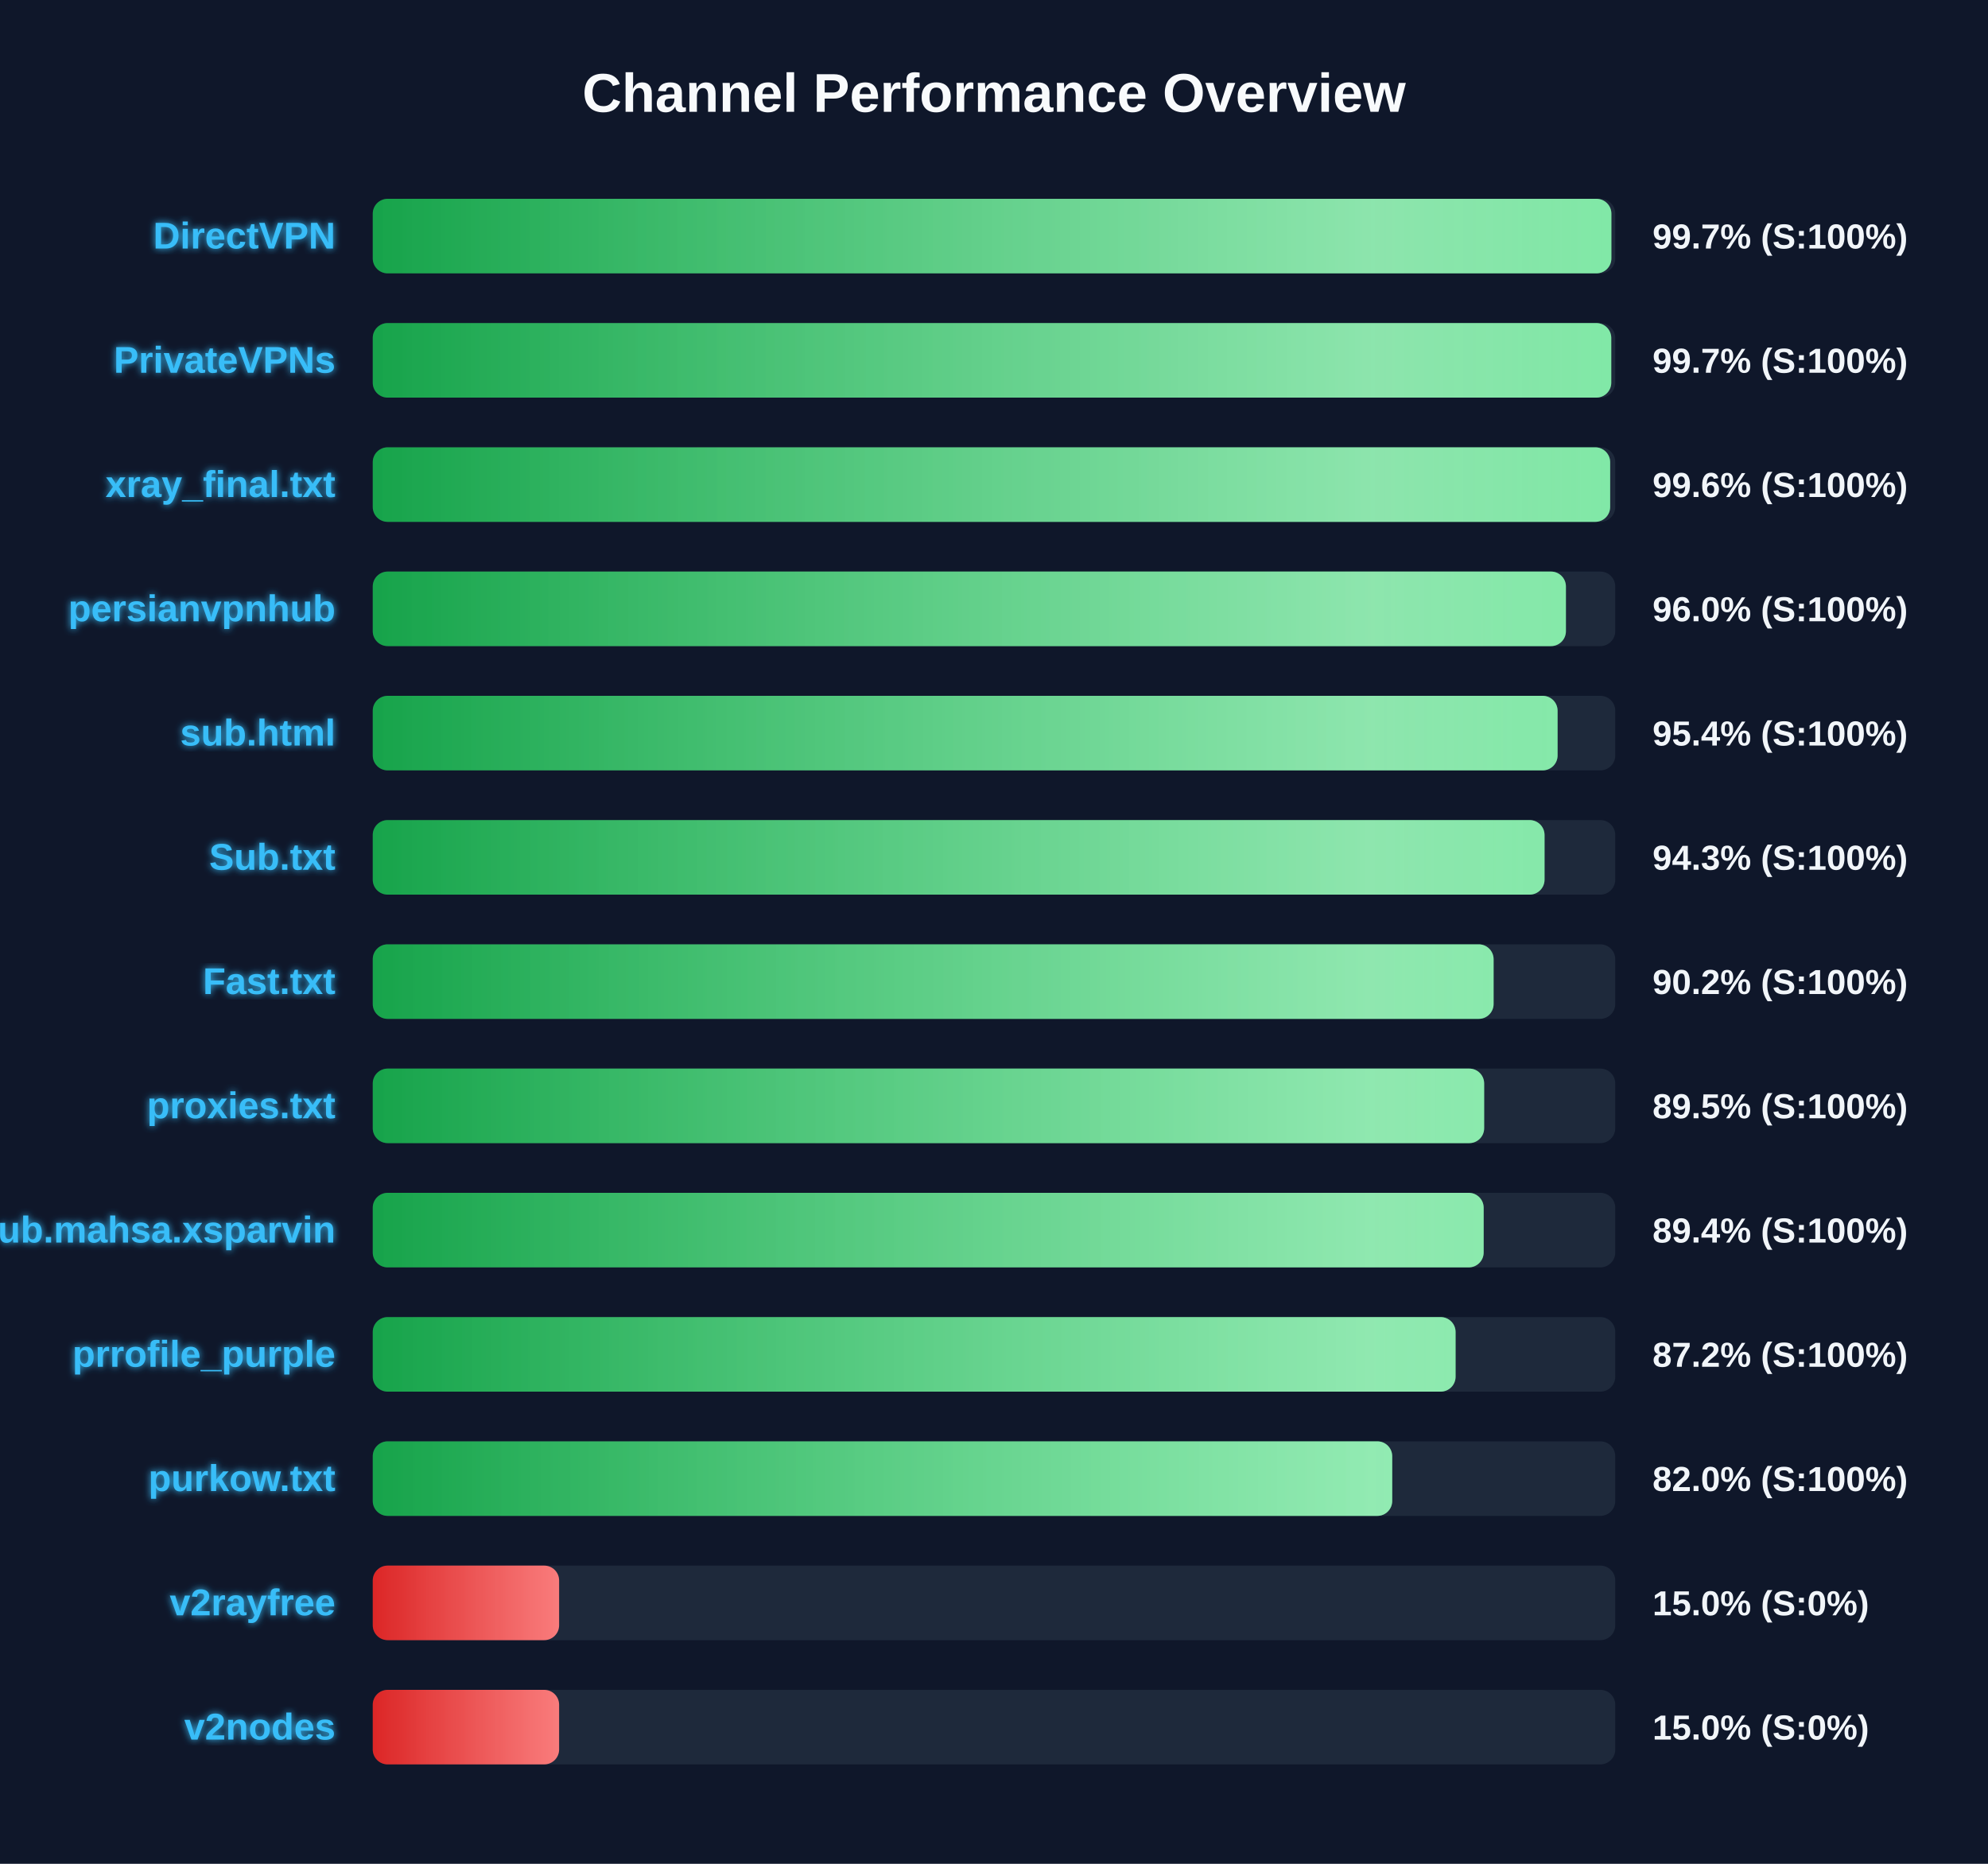
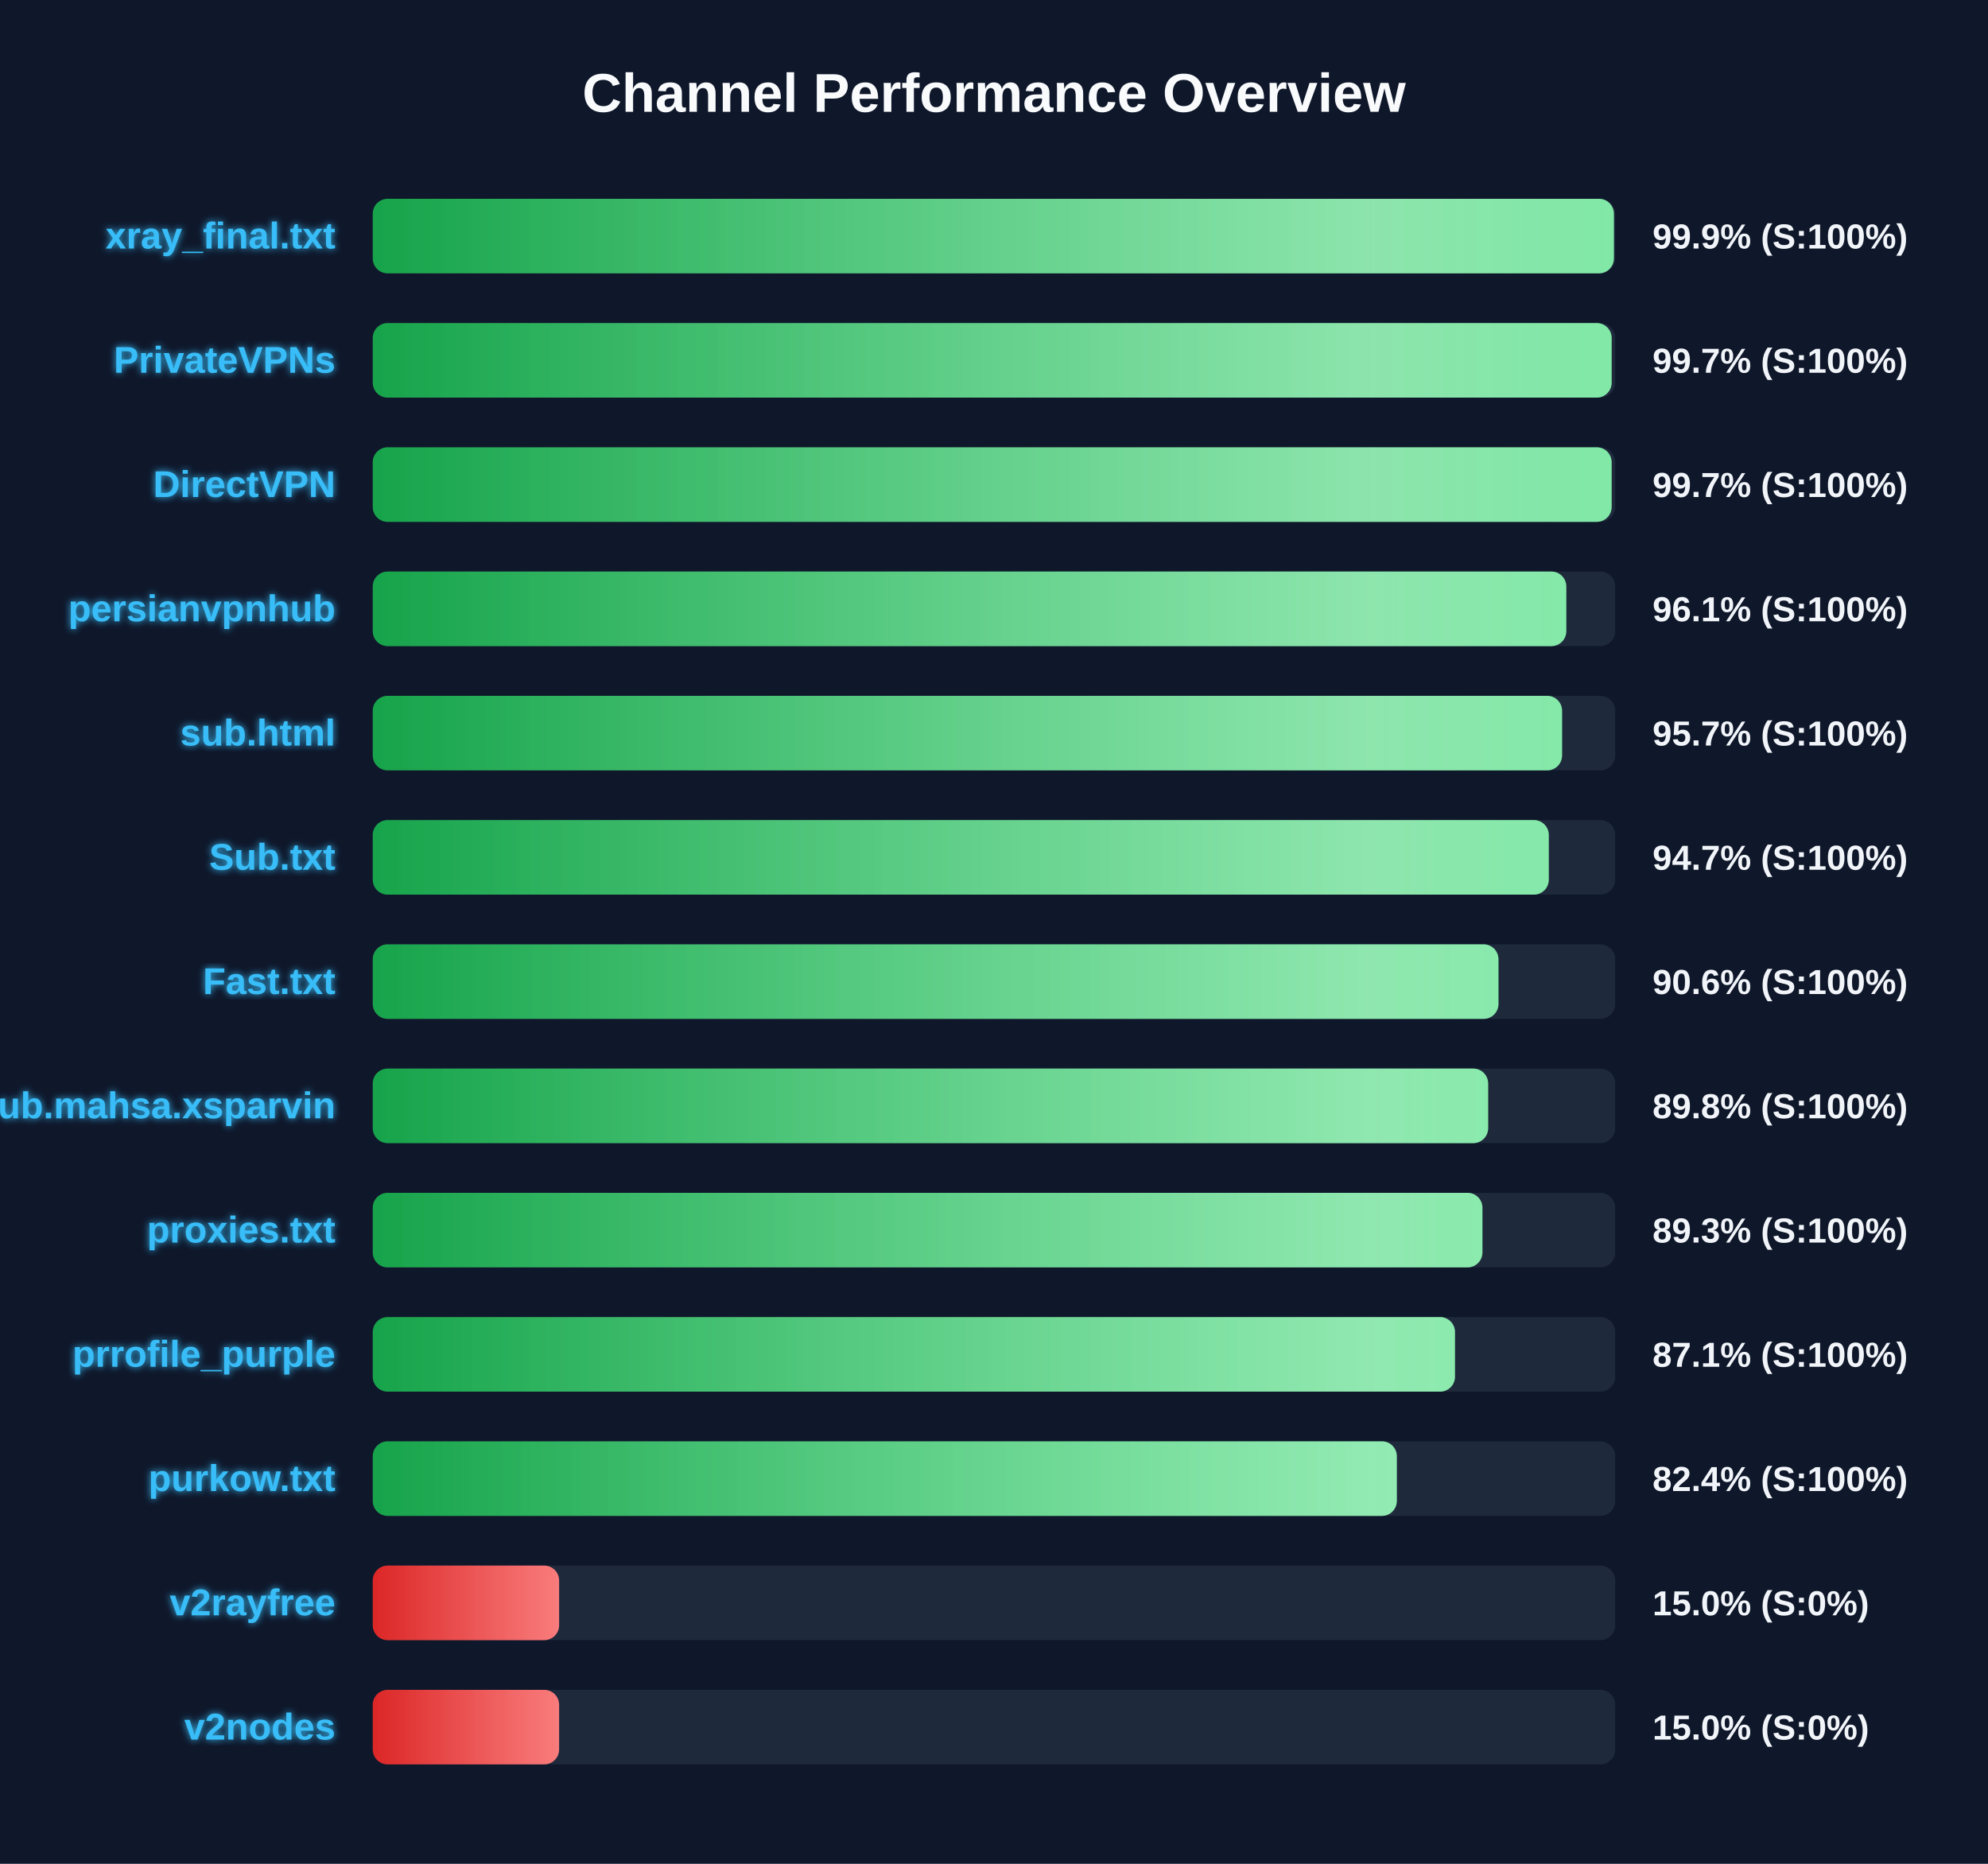
<svg xmlns="http://www.w3.org/2000/svg" width="800" height="750" version="1.1">
  <defs>
    <linearGradient id="grad-green" x1="0%" y1="0%" x2="100%" y2="0%">
      <stop offset="0%" stop-color="#16a34a" />
      <stop offset="100%" stop-color="#4ade80" />
    </linearGradient>
    <linearGradient id="grad-yellow" x1="0%" y1="0%" x2="100%" y2="0%">
      <stop offset="0%" stop-color="#ca8a04" />
      <stop offset="100%" stop-color="#fde047" />
    </linearGradient>
    <linearGradient id="grad-red" x1="0%" y1="0%" x2="100%" y2="0%">
      <stop offset="0%" stop-color="#dc2626" />
      <stop offset="100%" stop-color="#f87171" />
    </linearGradient>
    <linearGradient id="shimmer" x1="0%" y1="0%" x2="100%" y2="0%">
      <stop offset="0%" stop-color="rgba(255,255,255,0)" />
      <stop offset="50%" stop-color="rgba(255,255,255,0.4)" />
      <stop offset="100%" stop-color="rgba(255,255,255,0)" />
    </linearGradient>
    <filter id="glow" x="-20%" y="-20%" width="140%" height="140%">
      <feGaussianBlur stdDeviation="1.5" result="blur" />
      <feComposite in="SourceGraphic" in2="blur" operator="over" />
    </filter>
  </defs>
  <style>
        .bg-rect { fill: #0f172a; }
        .title { font: bold 22px 'Segoe UI', Arial, sans-serif; fill: #f8fafc; }
        .row { font: bold 15px 'Segoe UI', Arial, sans-serif; fill: #38bdf8; filter: url(#glow); }
        .score { font: bold 14px 'Segoe UI', Arial, sans-serif; fill: #f1f5f9; }
        @keyframes shimmer-anim {
            0% { transform: translateX(-100%); }
            100% { transform: translateX(200%); }
        }
        .shimmer-rect {
            animation: shimmer-anim 2.5s infinite linear;
        }
    </style>
  <rect width="100%" height="100%" class="bg-rect" />
  <text x="400" y="45" text-anchor="middle" class="title">Channel Performance Overview</text>
  <rect x="150" y="80" width="500" height="30" fill="#1e293b" rx="6" />
  <clipPath id="clip-0">
-     <rect x="150" y="80" width="498.45" height="30" rx="6" />
+     <rect x="150" y="80" width="499.45" height="30" rx="6" />
  </clipPath>
-   <rect x="150" y="80" width="498.45" height="30" fill="url(#grad-green)" rx="6" />
+   <rect x="150" y="80" width="499.45" height="30" fill="url(#grad-green)" rx="6" />
  <g clip-path="url(#clip-0)">
    <rect x="150" y="80" width="100%" height="30" fill="url(#shimmer)" class="shimmer-rect" />
  </g>
-   <text x="135" y="100" text-anchor="end" class="row">DirectVPN</text>
-   <text x="665" y="100" text-anchor="start" class="score">99.7% (S:100%)</text>
+   <text x="135" y="100" text-anchor="end" class="row">xray_final.txt</text>
+   <text x="665" y="100" text-anchor="start" class="score">99.9% (S:100%)</text>
  <rect x="150" y="130" width="500" height="30" fill="#1e293b" rx="6" />
  <clipPath id="clip-1">
-     <rect x="150" y="130" width="498.4" height="30" rx="6" />
+     <rect x="150" y="130" width="498.55" height="30" rx="6" />
  </clipPath>
-   <rect x="150" y="130" width="498.4" height="30" fill="url(#grad-green)" rx="6" />
+   <rect x="150" y="130" width="498.55" height="30" fill="url(#grad-green)" rx="6" />
  <g clip-path="url(#clip-1)">
    <rect x="150" y="130" width="100%" height="30" fill="url(#shimmer)" class="shimmer-rect" />
  </g>
  <text x="135" y="150" text-anchor="end" class="row">PrivateVPNs</text>
  <text x="665" y="150" text-anchor="start" class="score">99.7% (S:100%)</text>
  <rect x="150" y="180" width="500" height="30" fill="#1e293b" rx="6" />
  <clipPath id="clip-2">
-     <rect x="150" y="180" width="497.95" height="30" rx="6" />
+     <rect x="150" y="180" width="498.55" height="30" rx="6" />
  </clipPath>
-   <rect x="150" y="180" width="497.95" height="30" fill="url(#grad-green)" rx="6" />
+   <rect x="150" y="180" width="498.55" height="30" fill="url(#grad-green)" rx="6" />
  <g clip-path="url(#clip-2)">
    <rect x="150" y="180" width="100%" height="30" fill="url(#shimmer)" class="shimmer-rect" />
  </g>
-   <text x="135" y="200" text-anchor="end" class="row">xray_final.txt</text>
-   <text x="665" y="200" text-anchor="start" class="score">99.6% (S:100%)</text>
+   <text x="135" y="200" text-anchor="end" class="row">DirectVPN</text>
+   <text x="665" y="200" text-anchor="start" class="score">99.7% (S:100%)</text>
  <rect x="150" y="230" width="500" height="30" fill="#1e293b" rx="6" />
  <clipPath id="clip-3">
-     <rect x="150" y="230" width="480.15" height="30" rx="6" />
+     <rect x="150" y="230" width="480.3" height="30" rx="6" />
  </clipPath>
-   <rect x="150" y="230" width="480.15" height="30" fill="url(#grad-green)" rx="6" />
+   <rect x="150" y="230" width="480.3" height="30" fill="url(#grad-green)" rx="6" />
  <g clip-path="url(#clip-3)">
    <rect x="150" y="230" width="100%" height="30" fill="url(#shimmer)" class="shimmer-rect" />
  </g>
  <text x="135" y="250" text-anchor="end" class="row">persianvpnhub</text>
-   <text x="665" y="250" text-anchor="start" class="score">96.0% (S:100%)</text>
+   <text x="665" y="250" text-anchor="start" class="score">96.1% (S:100%)</text>
  <rect x="150" y="280" width="500" height="30" fill="#1e293b" rx="6" />
  <clipPath id="clip-4">
-     <rect x="150" y="280" width="476.8" height="30" rx="6" />
+     <rect x="150" y="280" width="478.6" height="30" rx="6" />
  </clipPath>
-   <rect x="150" y="280" width="476.8" height="30" fill="url(#grad-green)" rx="6" />
+   <rect x="150" y="280" width="478.6" height="30" fill="url(#grad-green)" rx="6" />
  <g clip-path="url(#clip-4)">
    <rect x="150" y="280" width="100%" height="30" fill="url(#shimmer)" class="shimmer-rect" />
  </g>
  <text x="135" y="300" text-anchor="end" class="row">sub.html</text>
-   <text x="665" y="300" text-anchor="start" class="score">95.4% (S:100%)</text>
+   <text x="665" y="300" text-anchor="start" class="score">95.7% (S:100%)</text>
  <rect x="150" y="330" width="500" height="30" fill="#1e293b" rx="6" />
  <clipPath id="clip-5">
-     <rect x="150" y="330" width="471.55" height="30" rx="6" />
+     <rect x="150" y="330" width="473.25" height="30" rx="6" />
  </clipPath>
-   <rect x="150" y="330" width="471.55" height="30" fill="url(#grad-green)" rx="6" />
+   <rect x="150" y="330" width="473.25" height="30" fill="url(#grad-green)" rx="6" />
  <g clip-path="url(#clip-5)">
    <rect x="150" y="330" width="100%" height="30" fill="url(#shimmer)" class="shimmer-rect" />
  </g>
  <text x="135" y="350" text-anchor="end" class="row">Sub.txt</text>
-   <text x="665" y="350" text-anchor="start" class="score">94.3% (S:100%)</text>
+   <text x="665" y="350" text-anchor="start" class="score">94.7% (S:100%)</text>
  <rect x="150" y="380" width="500" height="30" fill="#1e293b" rx="6" />
  <clipPath id="clip-6">
-     <rect x="150" y="380" width="451.05" height="30" rx="6" />
+     <rect x="150" y="380" width="453.0" height="30" rx="6" />
  </clipPath>
-   <rect x="150" y="380" width="451.05" height="30" fill="url(#grad-green)" rx="6" />
+   <rect x="150" y="380" width="453.0" height="30" fill="url(#grad-green)" rx="6" />
  <g clip-path="url(#clip-6)">
    <rect x="150" y="380" width="100%" height="30" fill="url(#shimmer)" class="shimmer-rect" />
  </g>
  <text x="135" y="400" text-anchor="end" class="row">Fast.txt</text>
-   <text x="665" y="400" text-anchor="start" class="score">90.2% (S:100%)</text>
+   <text x="665" y="400" text-anchor="start" class="score">90.6% (S:100%)</text>
  <rect x="150" y="430" width="500" height="30" fill="#1e293b" rx="6" />
  <clipPath id="clip-7">
-     <rect x="150" y="430" width="447.25" height="30" rx="6" />
+     <rect x="150" y="430" width="448.85" height="30" rx="6" />
  </clipPath>
-   <rect x="150" y="430" width="447.25" height="30" fill="url(#grad-green)" rx="6" />
+   <rect x="150" y="430" width="448.85" height="30" fill="url(#grad-green)" rx="6" />
  <g clip-path="url(#clip-7)">
    <rect x="150" y="430" width="100%" height="30" fill="url(#shimmer)" class="shimmer-rect" />
  </g>
-   <text x="135" y="450" text-anchor="end" class="row">proxies.txt</text>
-   <text x="665" y="450" text-anchor="start" class="score">89.5% (S:100%)</text>
+   <text x="135" y="450" text-anchor="end" class="row">Sub.mahsa.xsparvin</text>
+   <text x="665" y="450" text-anchor="start" class="score">89.8% (S:100%)</text>
  <rect x="150" y="480" width="500" height="30" fill="#1e293b" rx="6" />
  <clipPath id="clip-8">
-     <rect x="150" y="480" width="447.05" height="30" rx="6" />
+     <rect x="150" y="480" width="446.55" height="30" rx="6" />
  </clipPath>
-   <rect x="150" y="480" width="447.05" height="30" fill="url(#grad-green)" rx="6" />
+   <rect x="150" y="480" width="446.55" height="30" fill="url(#grad-green)" rx="6" />
  <g clip-path="url(#clip-8)">
    <rect x="150" y="480" width="100%" height="30" fill="url(#shimmer)" class="shimmer-rect" />
  </g>
-   <text x="135" y="500" text-anchor="end" class="row">Sub.mahsa.xsparvin</text>
-   <text x="665" y="500" text-anchor="start" class="score">89.4% (S:100%)</text>
+   <text x="135" y="500" text-anchor="end" class="row">proxies.txt</text>
+   <text x="665" y="500" text-anchor="start" class="score">89.3% (S:100%)</text>
  <rect x="150" y="530" width="500" height="30" fill="#1e293b" rx="6" />
  <clipPath id="clip-9">
-     <rect x="150" y="530" width="435.75" height="30" rx="6" />
+     <rect x="150" y="530" width="435.5" height="30" rx="6" />
  </clipPath>
-   <rect x="150" y="530" width="435.75" height="30" fill="url(#grad-green)" rx="6" />
+   <rect x="150" y="530" width="435.5" height="30" fill="url(#grad-green)" rx="6" />
  <g clip-path="url(#clip-9)">
    <rect x="150" y="530" width="100%" height="30" fill="url(#shimmer)" class="shimmer-rect" />
  </g>
  <text x="135" y="550" text-anchor="end" class="row">prrofile_purple</text>
-   <text x="665" y="550" text-anchor="start" class="score">87.2% (S:100%)</text>
+   <text x="665" y="550" text-anchor="start" class="score">87.1% (S:100%)</text>
  <rect x="150" y="580" width="500" height="30" fill="#1e293b" rx="6" />
  <clipPath id="clip-10">
-     <rect x="150" y="580" width="410.25" height="30" rx="6" />
+     <rect x="150" y="580" width="412.1" height="30" rx="6" />
  </clipPath>
-   <rect x="150" y="580" width="410.25" height="30" fill="url(#grad-green)" rx="6" />
+   <rect x="150" y="580" width="412.1" height="30" fill="url(#grad-green)" rx="6" />
  <g clip-path="url(#clip-10)">
    <rect x="150" y="580" width="100%" height="30" fill="url(#shimmer)" class="shimmer-rect" />
  </g>
  <text x="135" y="600" text-anchor="end" class="row">purkow.txt</text>
-   <text x="665" y="600" text-anchor="start" class="score">82.0% (S:100%)</text>
+   <text x="665" y="600" text-anchor="start" class="score">82.4% (S:100%)</text>
  <rect x="150" y="630" width="500" height="30" fill="#1e293b" rx="6" />
  <clipPath id="clip-11">
    <rect x="150" y="630" width="75.0" height="30" rx="6" />
  </clipPath>
  <rect x="150" y="630" width="75.0" height="30" fill="url(#grad-red)" rx="6" />
  <g clip-path="url(#clip-11)">
    <rect x="150" y="630" width="100%" height="30" fill="url(#shimmer)" class="shimmer-rect" />
  </g>
  <text x="135" y="650" text-anchor="end" class="row">v2rayfree</text>
  <text x="665" y="650" text-anchor="start" class="score">15.0% (S:0%)</text>
  <rect x="150" y="680" width="500" height="30" fill="#1e293b" rx="6" />
  <clipPath id="clip-12">
    <rect x="150" y="680" width="75.0" height="30" rx="6" />
  </clipPath>
  <rect x="150" y="680" width="75.0" height="30" fill="url(#grad-red)" rx="6" />
  <g clip-path="url(#clip-12)">
    <rect x="150" y="680" width="100%" height="30" fill="url(#shimmer)" class="shimmer-rect" />
  </g>
  <text x="135" y="700" text-anchor="end" class="row">v2nodes</text>
  <text x="665" y="700" text-anchor="start" class="score">15.0% (S:0%)</text>
</svg>
